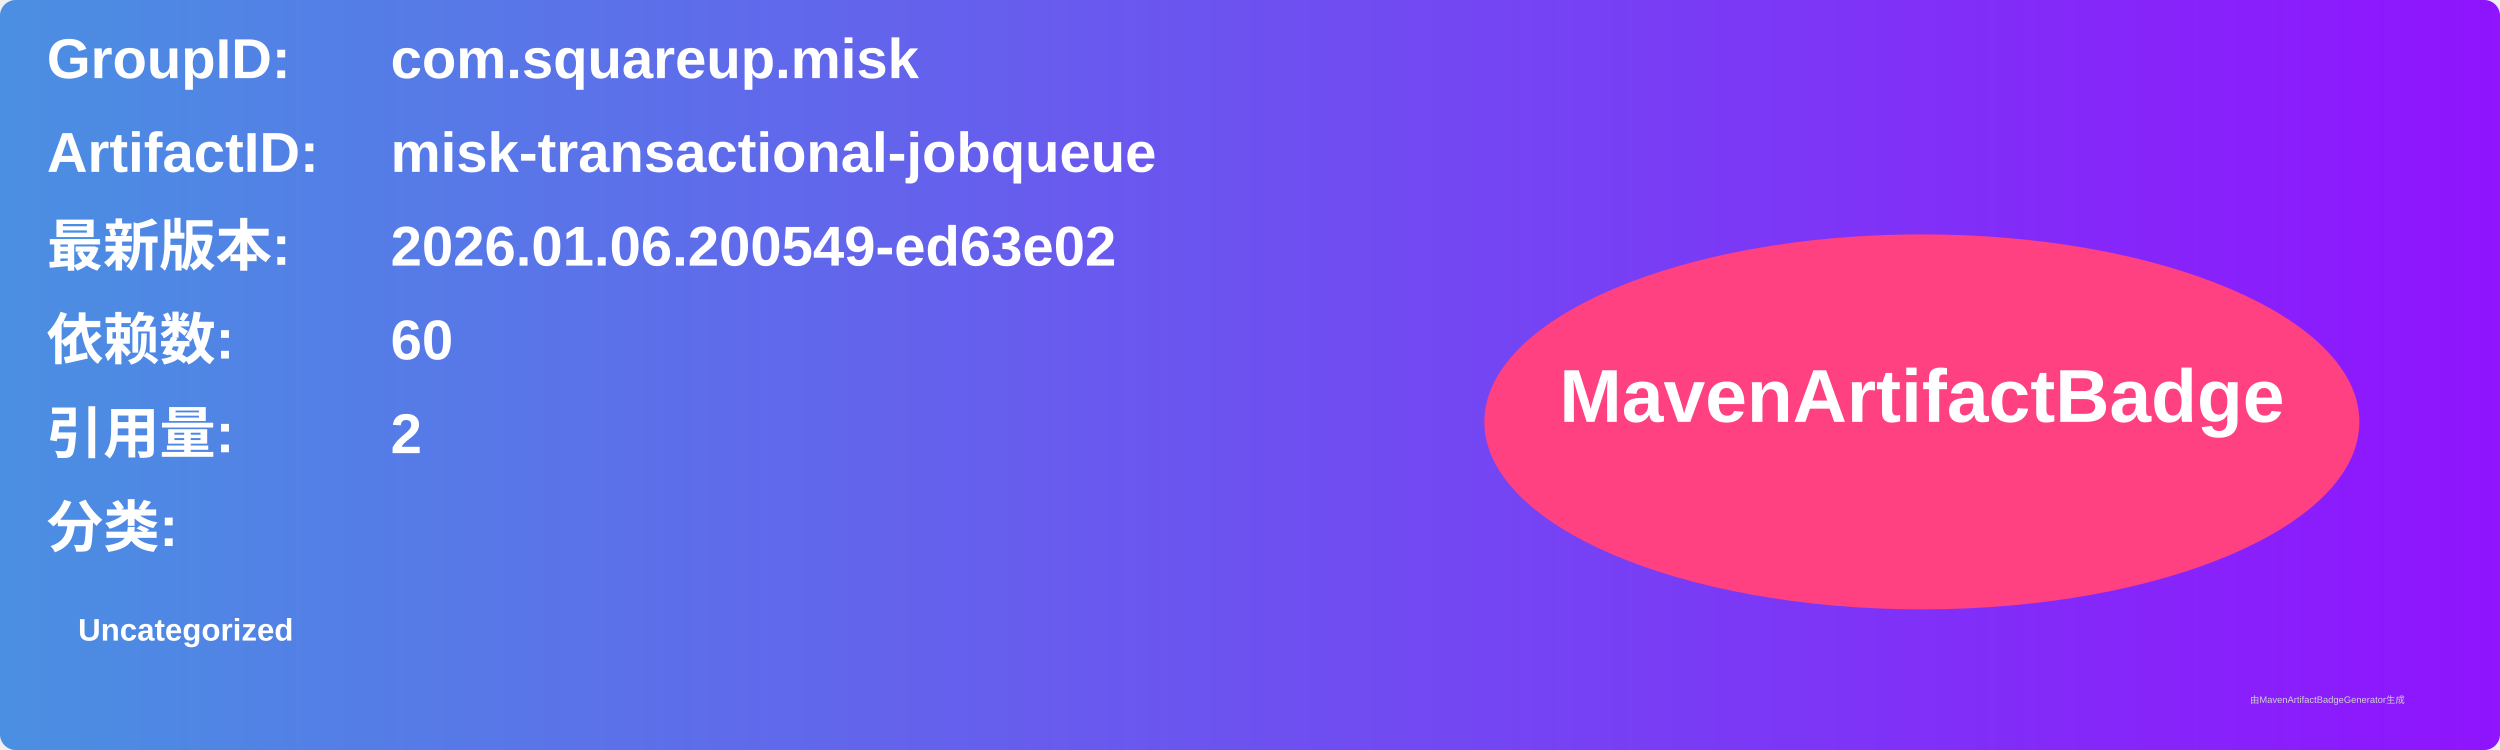
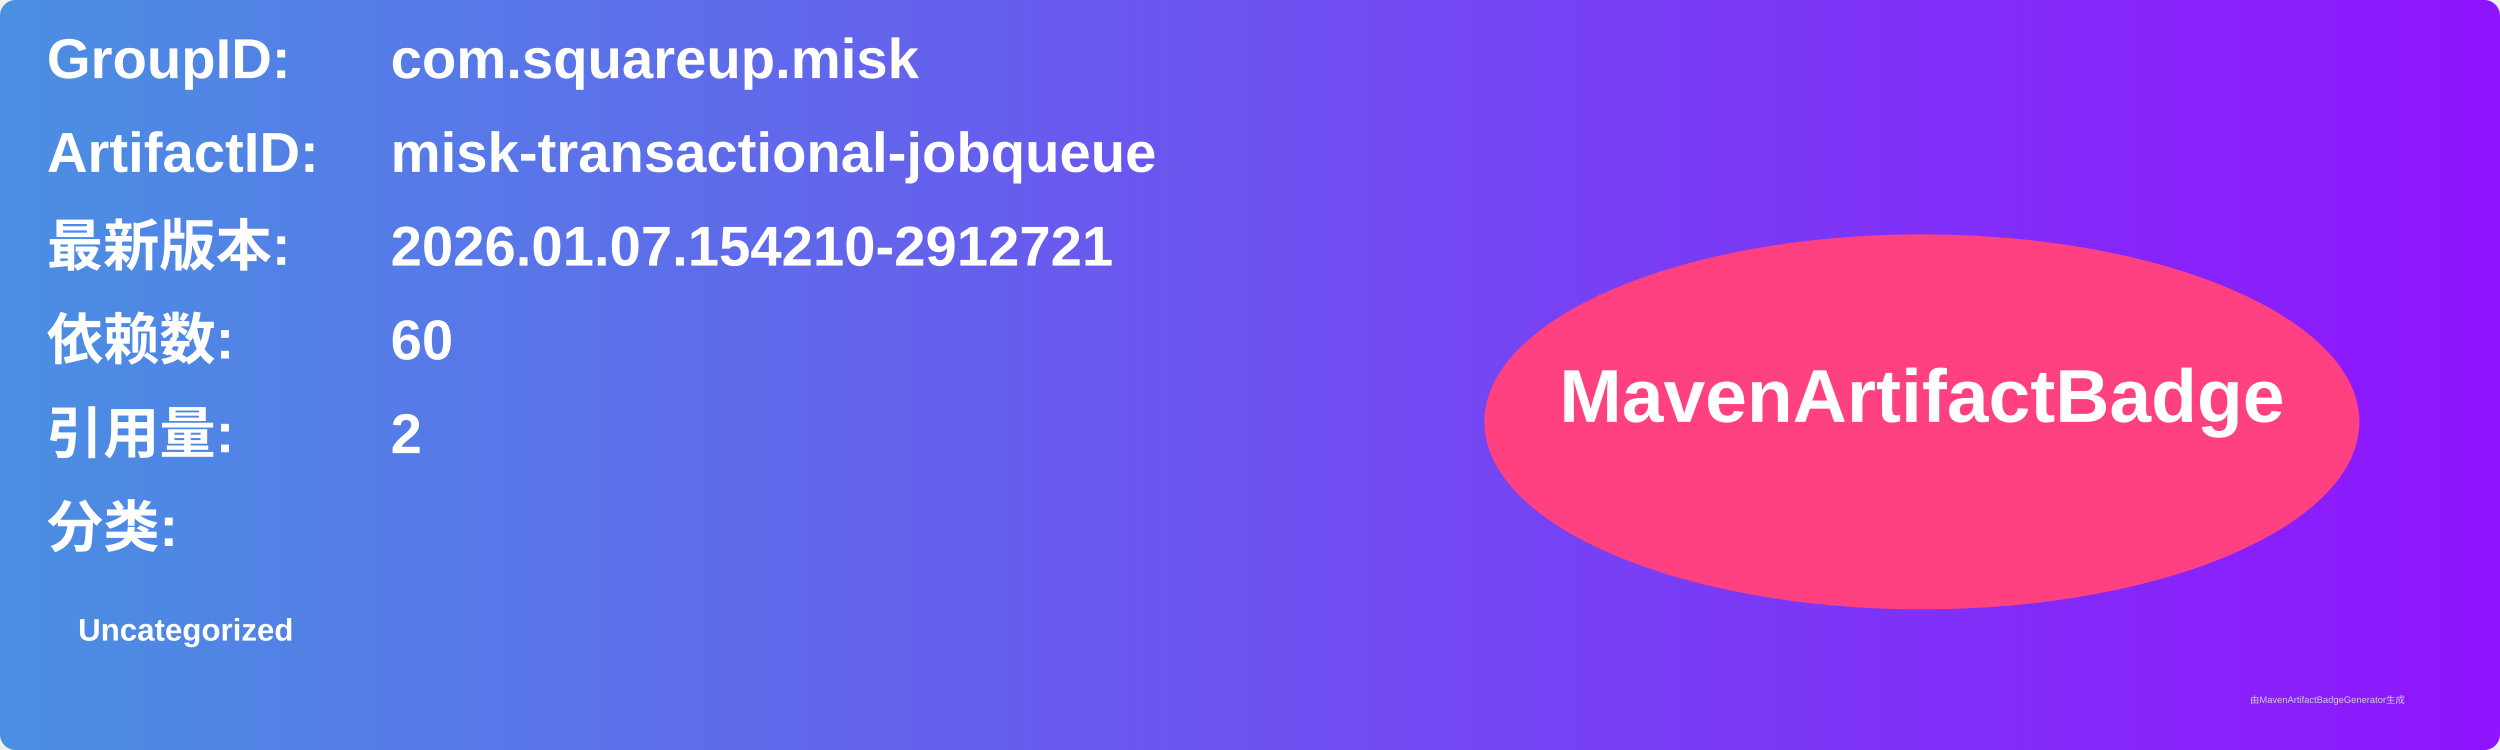
<svg xmlns="http://www.w3.org/2000/svg" width="800" height="240" viewBox="0 0 800 240">
  <linearGradient id="grad" x1="0%" y1="0%" x2="100%" y2="0%">
    <stop offset="0%" stop-color="#4a90e2" />
    <stop offset="100%" stop-color="#9013fe" />
  </linearGradient>
  <rect width="100%" height="100%" rx="5" ry="5" fill="url(#grad)" />
  <g transform="translate(15, 15)">
    <text x="0" y="10" font-family="Arial" font-size="18" fill="white" font-weight="bold" width="260">GroupID:</text>
    <text x="110" y="10" font-family="Arial" font-size="18" fill="white" font-weight="bold" width="460">com.squareup.misk</text>
    <text x="0" y="40" font-family="Arial" font-size="18" fill="white" font-weight="bold" width="260">ArtifactID:</text>
    <text x="110" y="40" font-family="Arial" font-size="18" fill="white" font-weight="bold" width="460">misk-transactional-jobqueue</text>
    <text x="0" y="70" font-family="Arial" font-size="18" fill="white" font-weight="bold">最新版本:</text>
    <text x="110" y="70" font-family="Arial" font-size="18" fill="white" font-weight="bold">
-       <tspan font-weight="bold">2026.01.06.200549-ed63e02</tspan>
+       <tspan font-weight="bold">2026.01.07.154210-2912721</tspan>
    </text>
    <text x="0" y="100" font-family="Arial" font-size="18" fill="white" font-weight="bold">依赖数: </text>
    <text x="110" y="100" font-family="Arial" font-size="18" fill="white">
      <tspan font-weight="bold">60</tspan>
    </text>
    <text x="0" y="130" font-family="Arial" font-size="18" fill="white" font-weight="bold">引用量: </text>
    <text x="110" y="130" font-family="Arial" font-size="18" fill="white">
      <tspan font-weight="bold">2</tspan>
    </text>
    <text x="0" y="160" font-family="Arial" font-size="18" fill="white" font-weight="bold">分类:</text>
    <text x="10" y="190" font-family="Arial" font-size="10" fill="white">
      <tspan font-weight="bold">Uncategorized</tspan>
    </text>
    <ellipse cx="600" cy="120" rx="140" ry="60" fill="#ff4081" />
    <text x="600" y="120" text-anchor="middle" font-family="Arial" font-size="24" fill="white" font-weight="bold">MavenArtifactBadge</text>
  </g>
  <text x="720" y="225" font-family="Arial" font-size="3" fill="#d0d0d0">由MavenArtifactBadgeGenerator生成</text>
</svg>
